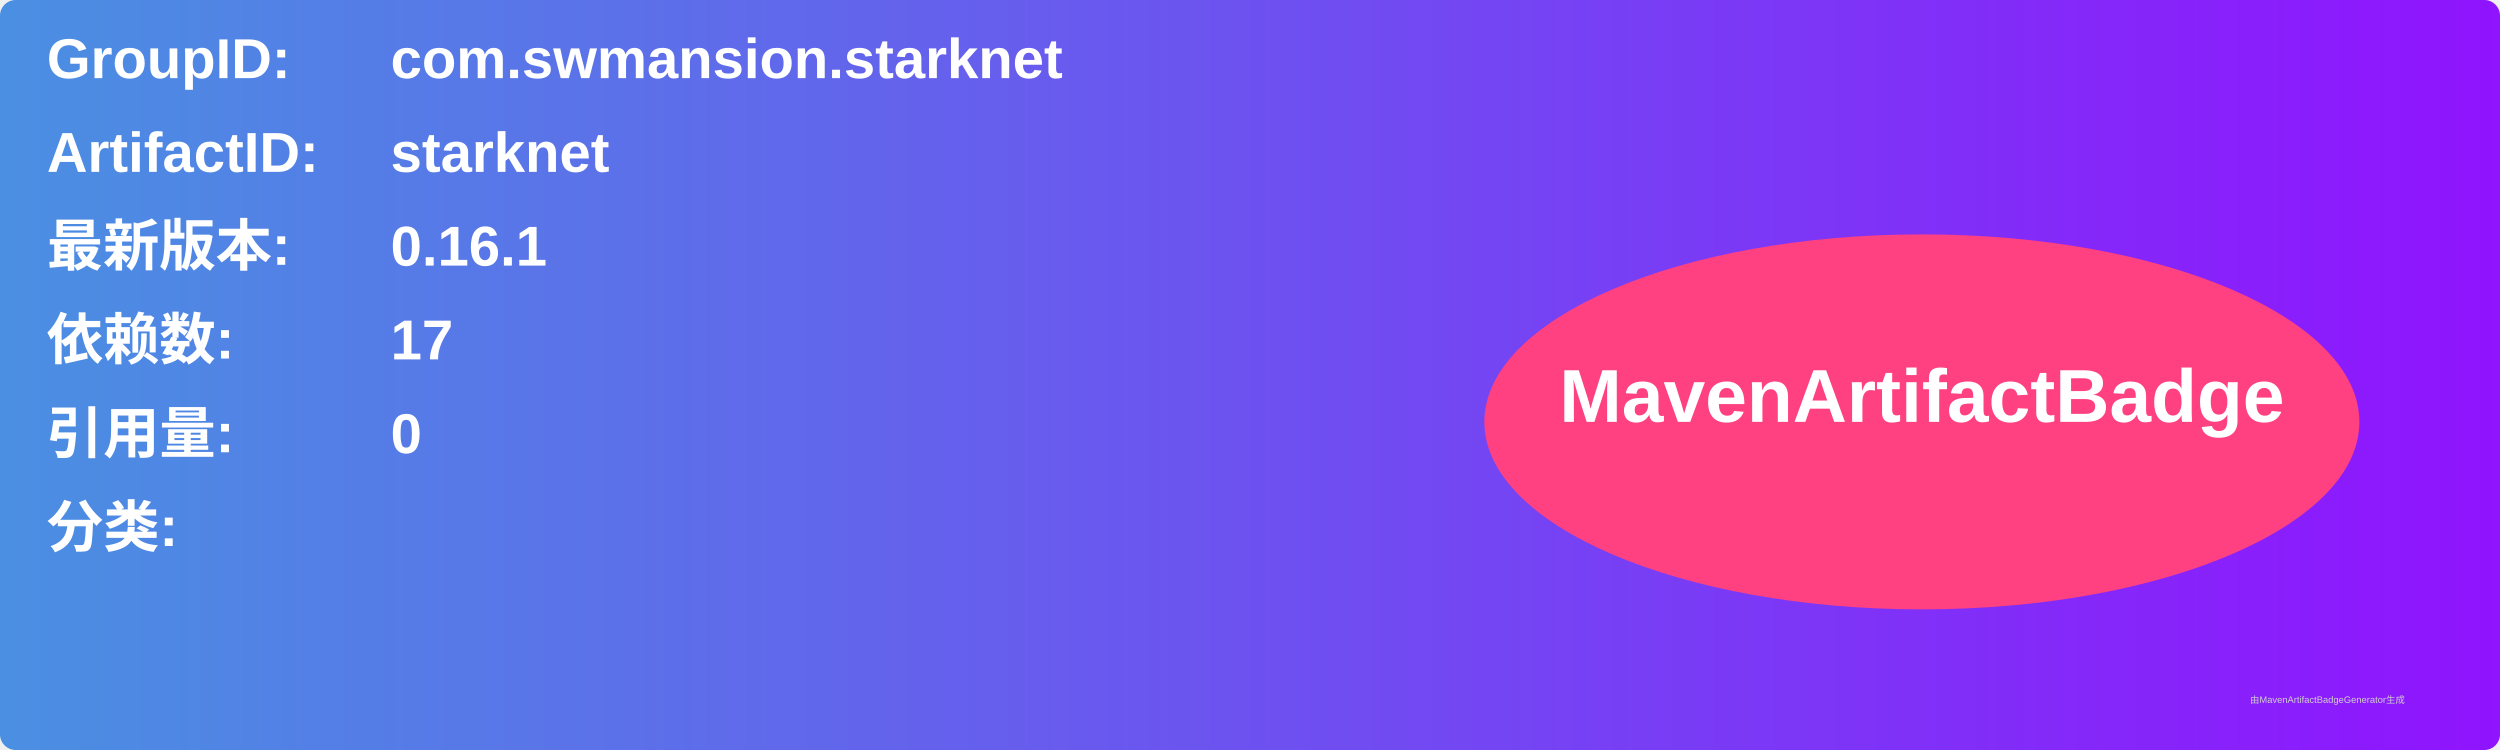
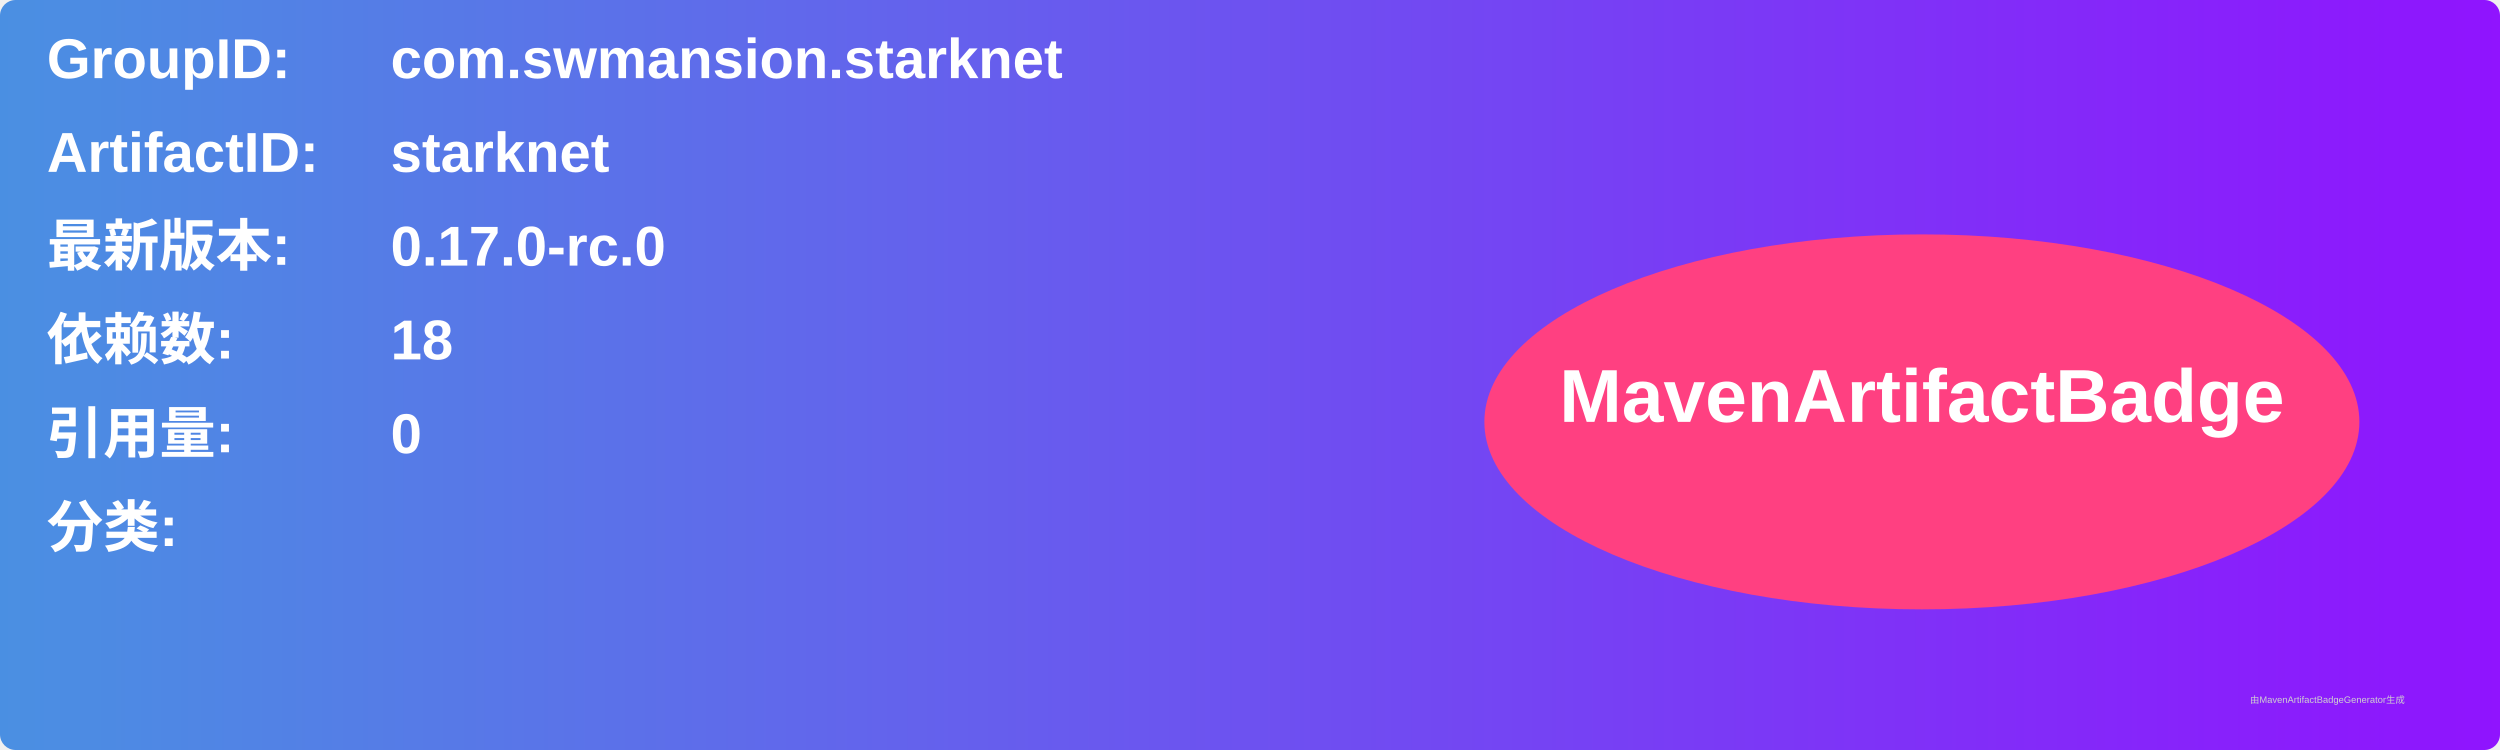
<svg xmlns="http://www.w3.org/2000/svg" width="800" height="240" viewBox="0 0 800 240">
  <linearGradient id="grad" x1="0%" y1="0%" x2="100%" y2="0%">
    <stop offset="0%" stop-color="#4a90e2" />
    <stop offset="100%" stop-color="#9013fe" />
  </linearGradient>
  <rect width="100%" height="100%" rx="5" ry="5" fill="url(#grad)" />
  <g transform="translate(15, 15)">
    <text x="0" y="10" font-family="Arial" font-size="18" fill="white" font-weight="bold" width="260">GroupID:</text>
    <text x="110" y="10" font-family="Arial" font-size="18" fill="white" font-weight="bold" width="460">com.swmansion.starknet</text>
    <text x="0" y="40" font-family="Arial" font-size="18" fill="white" font-weight="bold" width="260">ArtifactID:</text>
    <text x="110" y="40" font-family="Arial" font-size="18" fill="white" font-weight="bold" width="460">starknet</text>
    <text x="0" y="70" font-family="Arial" font-size="18" fill="white" font-weight="bold">最新版本:</text>
    <text x="110" y="70" font-family="Arial" font-size="18" fill="white" font-weight="bold">
-       <tspan font-weight="bold">0.16.1</tspan>
+       <tspan font-weight="bold">0.17.0-rc.0</tspan>
    </text>
    <text x="0" y="100" font-family="Arial" font-size="18" fill="white" font-weight="bold">依赖数: </text>
    <text x="110" y="100" font-family="Arial" font-size="18" fill="white">
-       <tspan font-weight="bold">17</tspan>
+       <tspan font-weight="bold">18</tspan>
    </text>
    <text x="0" y="130" font-family="Arial" font-size="18" fill="white" font-weight="bold">引用量: </text>
    <text x="110" y="130" font-family="Arial" font-size="18" fill="white">
      <tspan font-weight="bold">0</tspan>
    </text>
    <text x="0" y="160" font-family="Arial" font-size="18" fill="white" font-weight="bold">分类:</text>
    <text x="10" y="190" font-family="Arial" font-size="10" fill="white">
      <tspan font-weight="bold" />
    </text>
    <ellipse cx="600" cy="120" rx="140" ry="60" fill="#ff4081" />
    <text x="600" y="120" text-anchor="middle" font-family="Arial" font-size="24" fill="white" font-weight="bold">MavenArtifactBadge</text>
  </g>
  <text x="720" y="225" font-family="Arial" font-size="3" fill="#d0d0d0">由MavenArtifactBadgeGenerator生成</text>
</svg>
